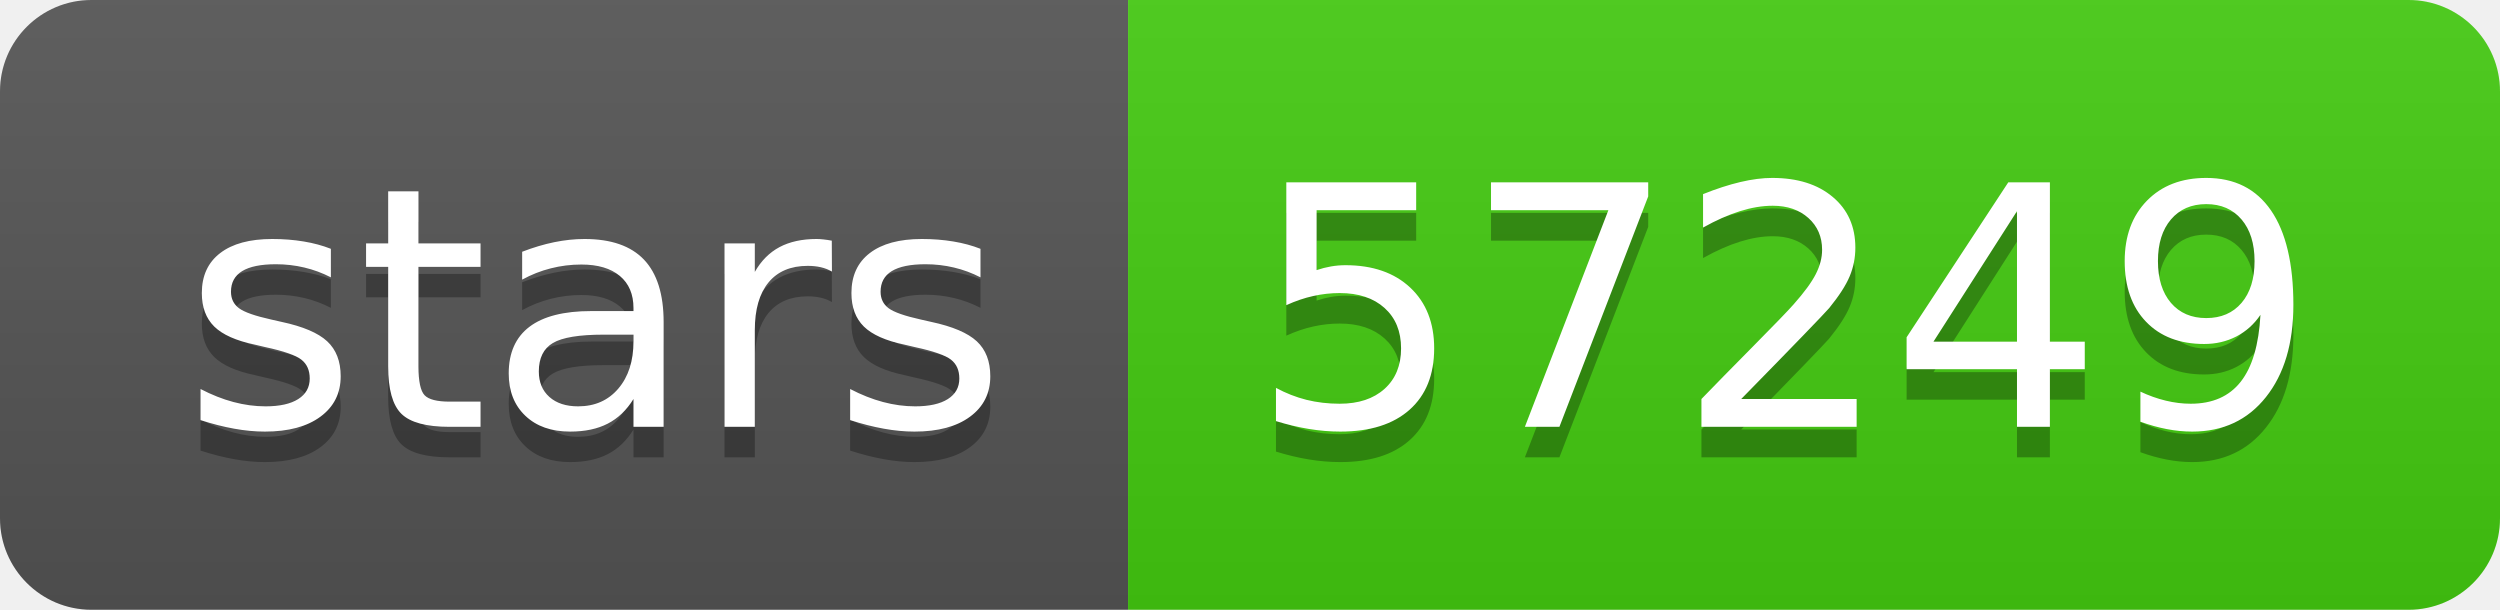
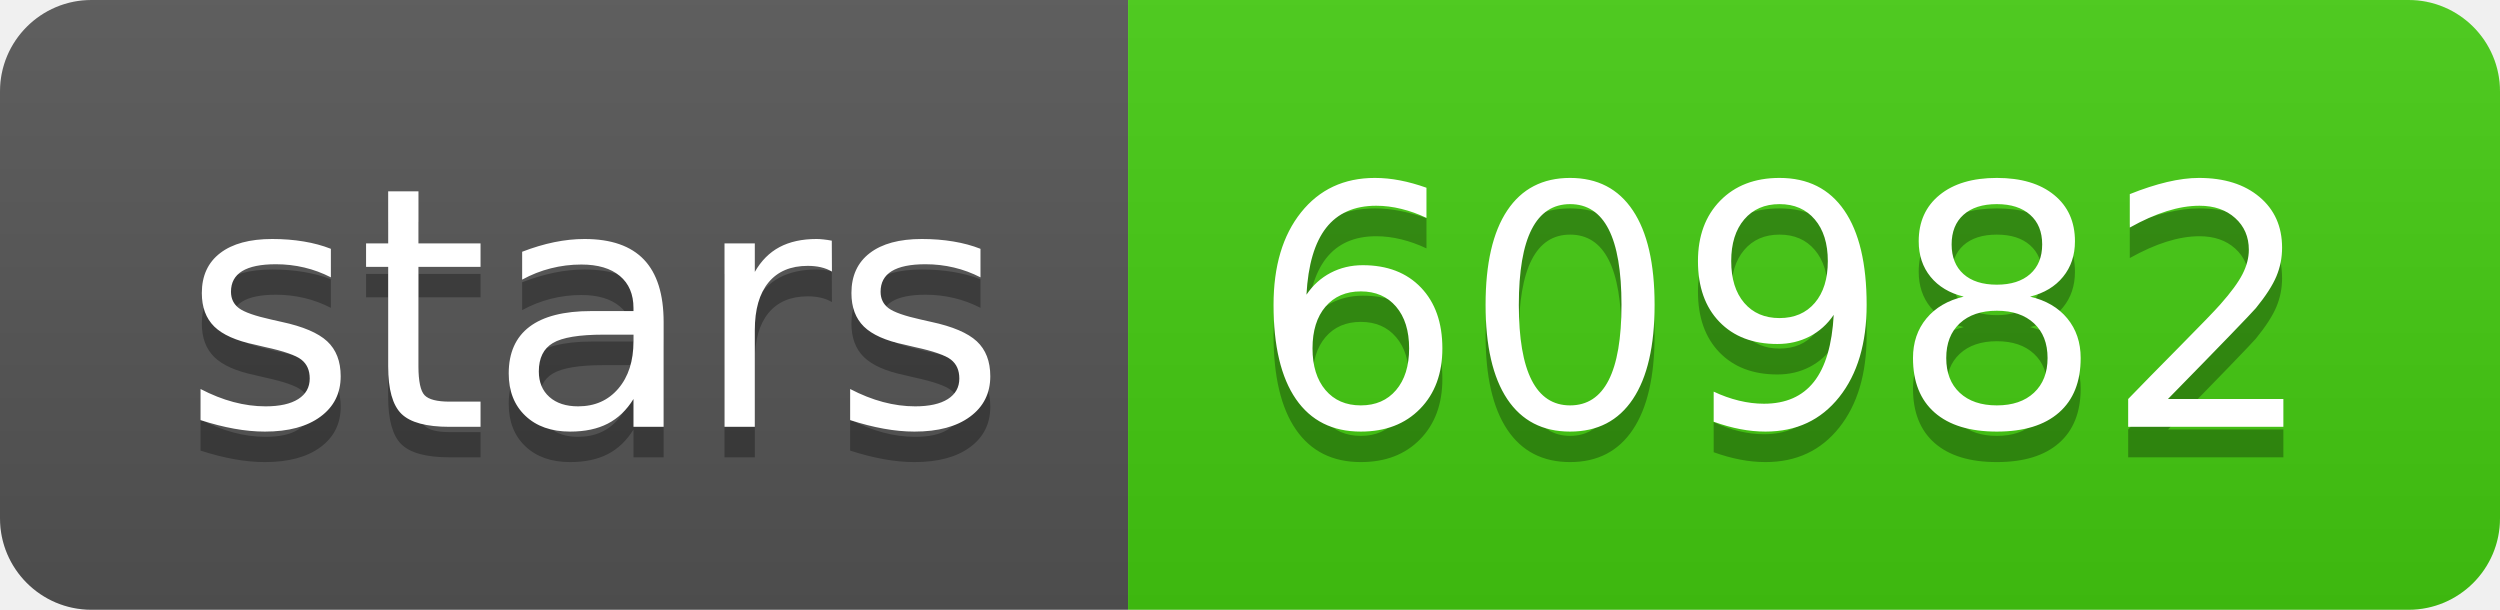
<svg xmlns="http://www.w3.org/2000/svg" width="82" height="20">
  <linearGradient id="b" x2="0" y2="100%">
    <stop offset="0" stop-color="#bbb" stop-opacity=".1" />
    <stop offset="1" stop-opacity=".1" />
  </linearGradient>
  <clipPath id="a">
    <rect width="82" height="20" rx="3" fill="#fff" />
  </clipPath>
  <g clip-path="url(#a)">
    <path fill="#555" d="M0 0h37v20H0z" />
    <path fill="#4c1" d="M37 0h45v20H37z" />
    <path fill="url(#b)" d="M0 0h82v20H0z" />
  </g>
  <g fill="#fff" text-anchor="middle" font-family="DejaVu Sans,Verdana,Geneva,sans-serif" font-size="110">
    <text x="195" y="150" fill="#010101" fill-opacity=".3" transform="scale(.1)" textLength="270">stars</text>
    <text x="195" y="140" transform="scale(.1)" textLength="270">stars</text>
-     <text x="585" y="150" fill="#010101" fill-opacity=".3" transform="scale(.1)" textLength="350">57249</text>
-     <text x="585" y="140" transform="scale(.1)" textLength="350">57249</text>
+     <text x="585" y="150" fill="#010101" fill-opacity=".3" transform="scale(.1)" textLength="350">60982</text>
+     <text x="585" y="140" transform="scale(.1)" textLength="350">60982</text>
  </g>
</svg>
